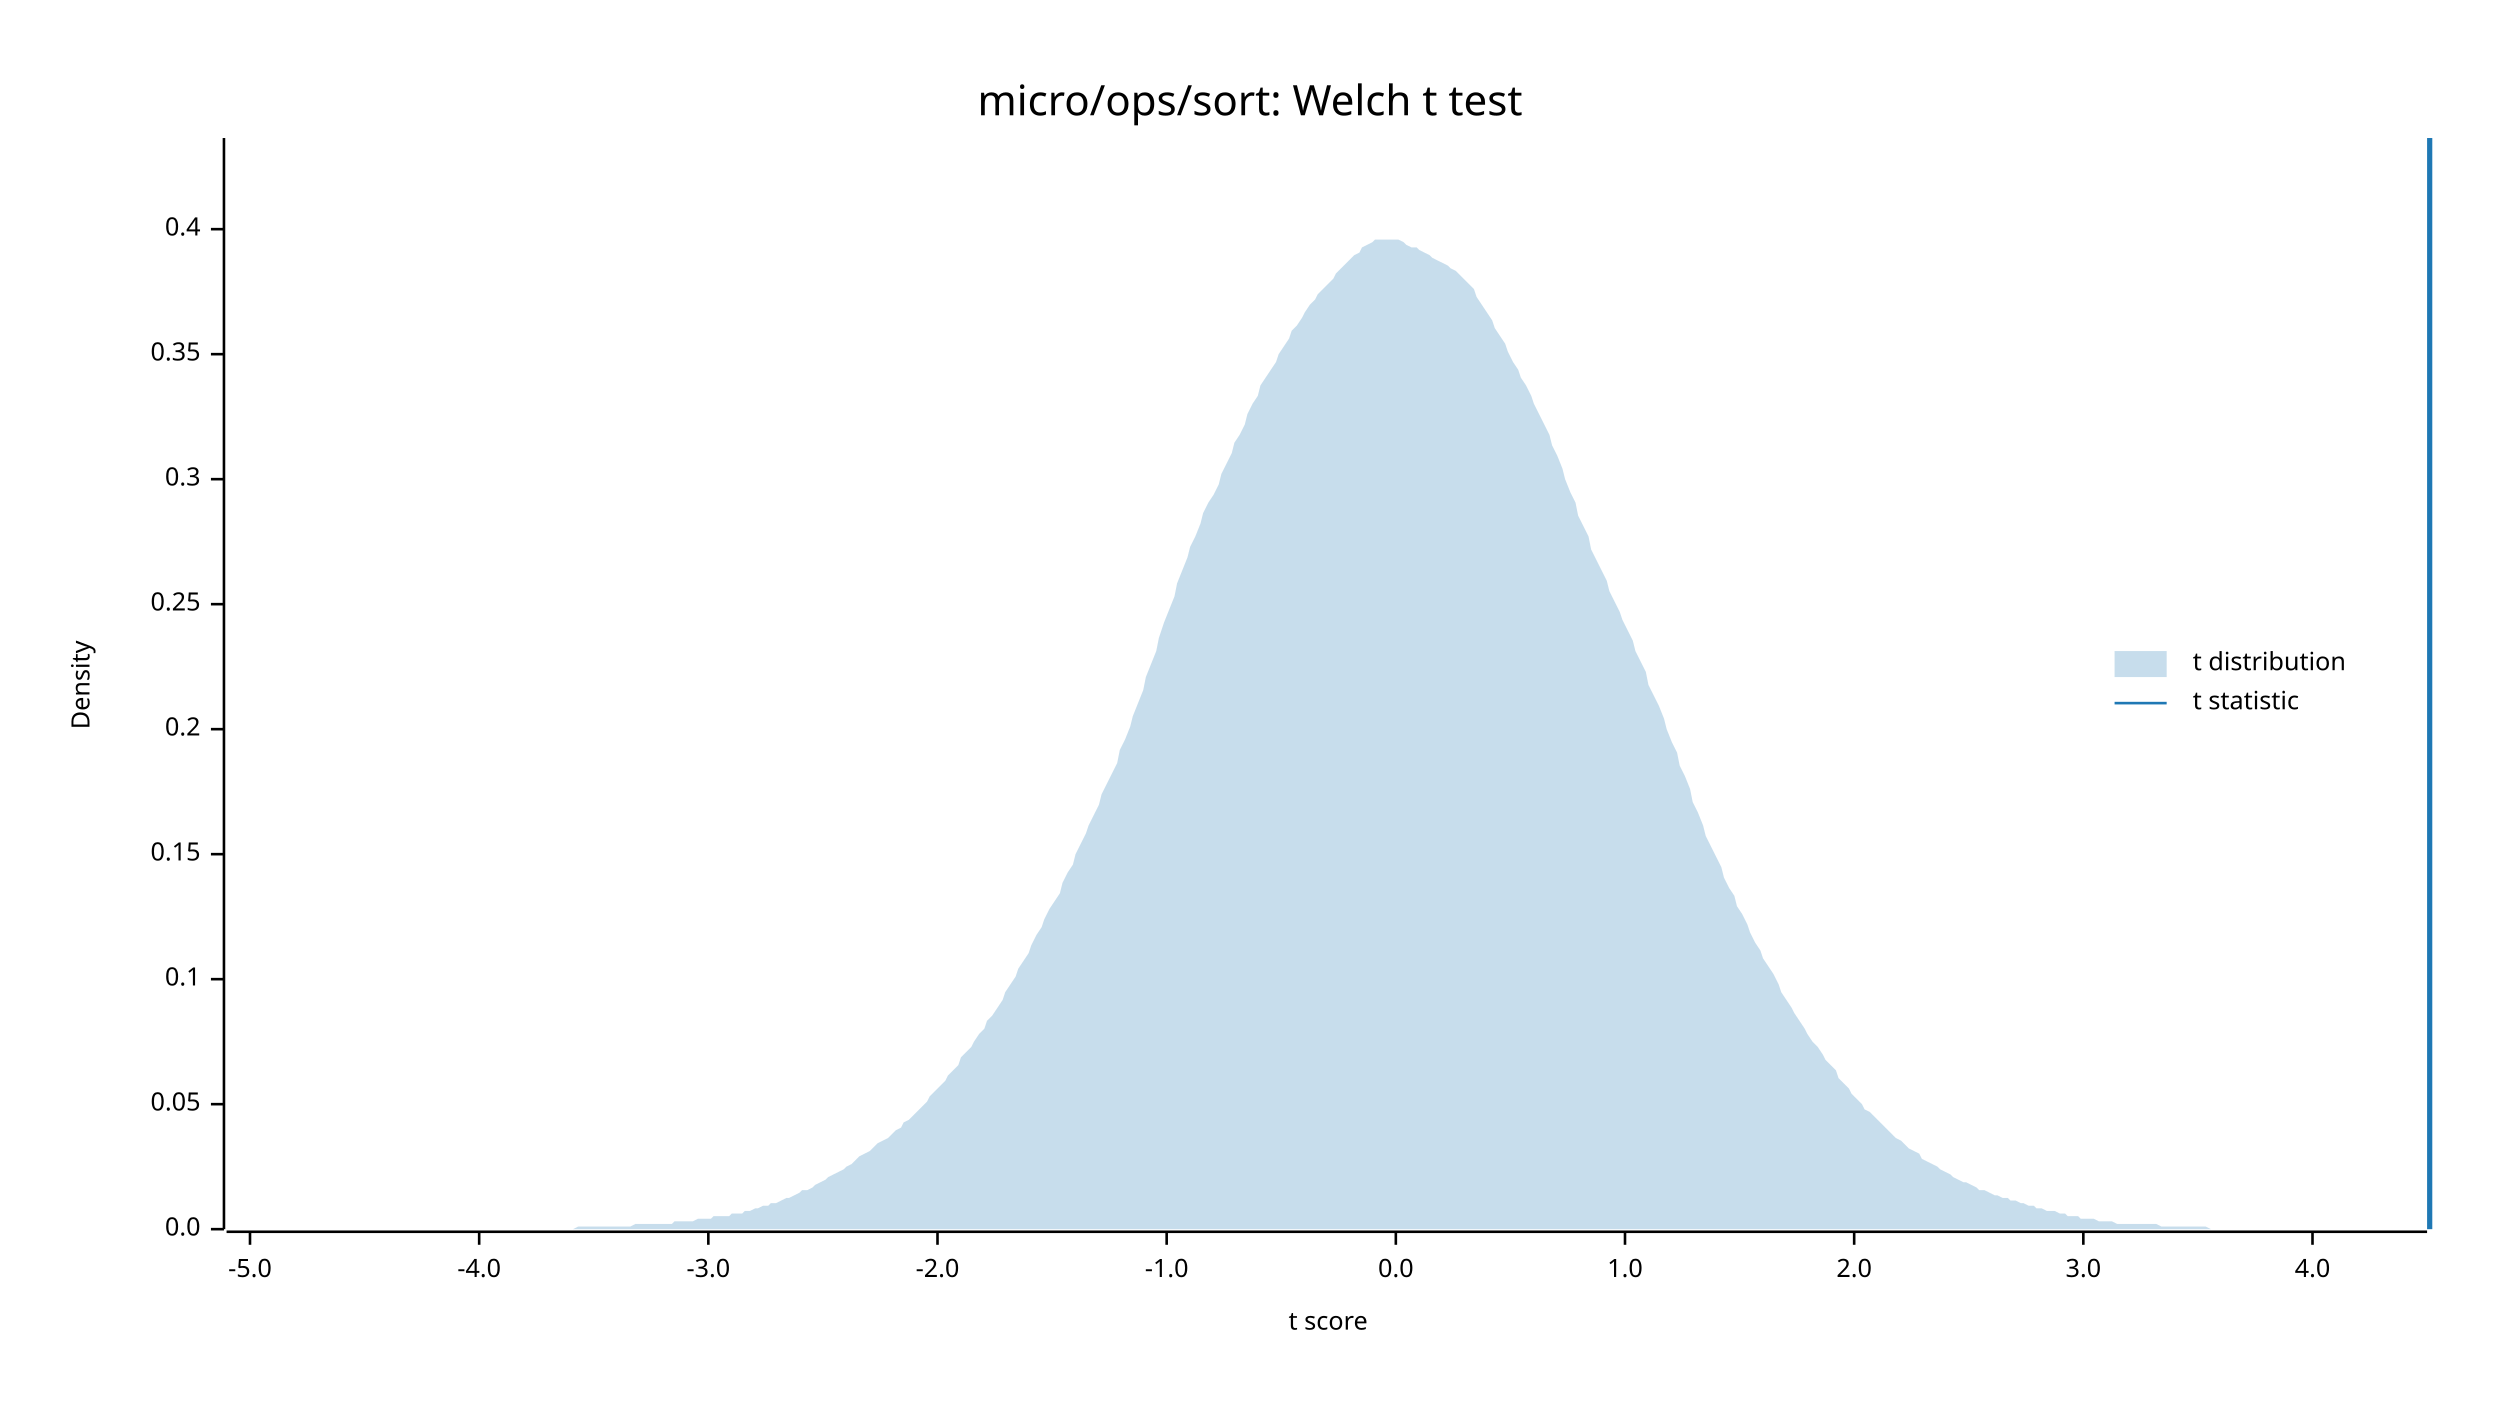
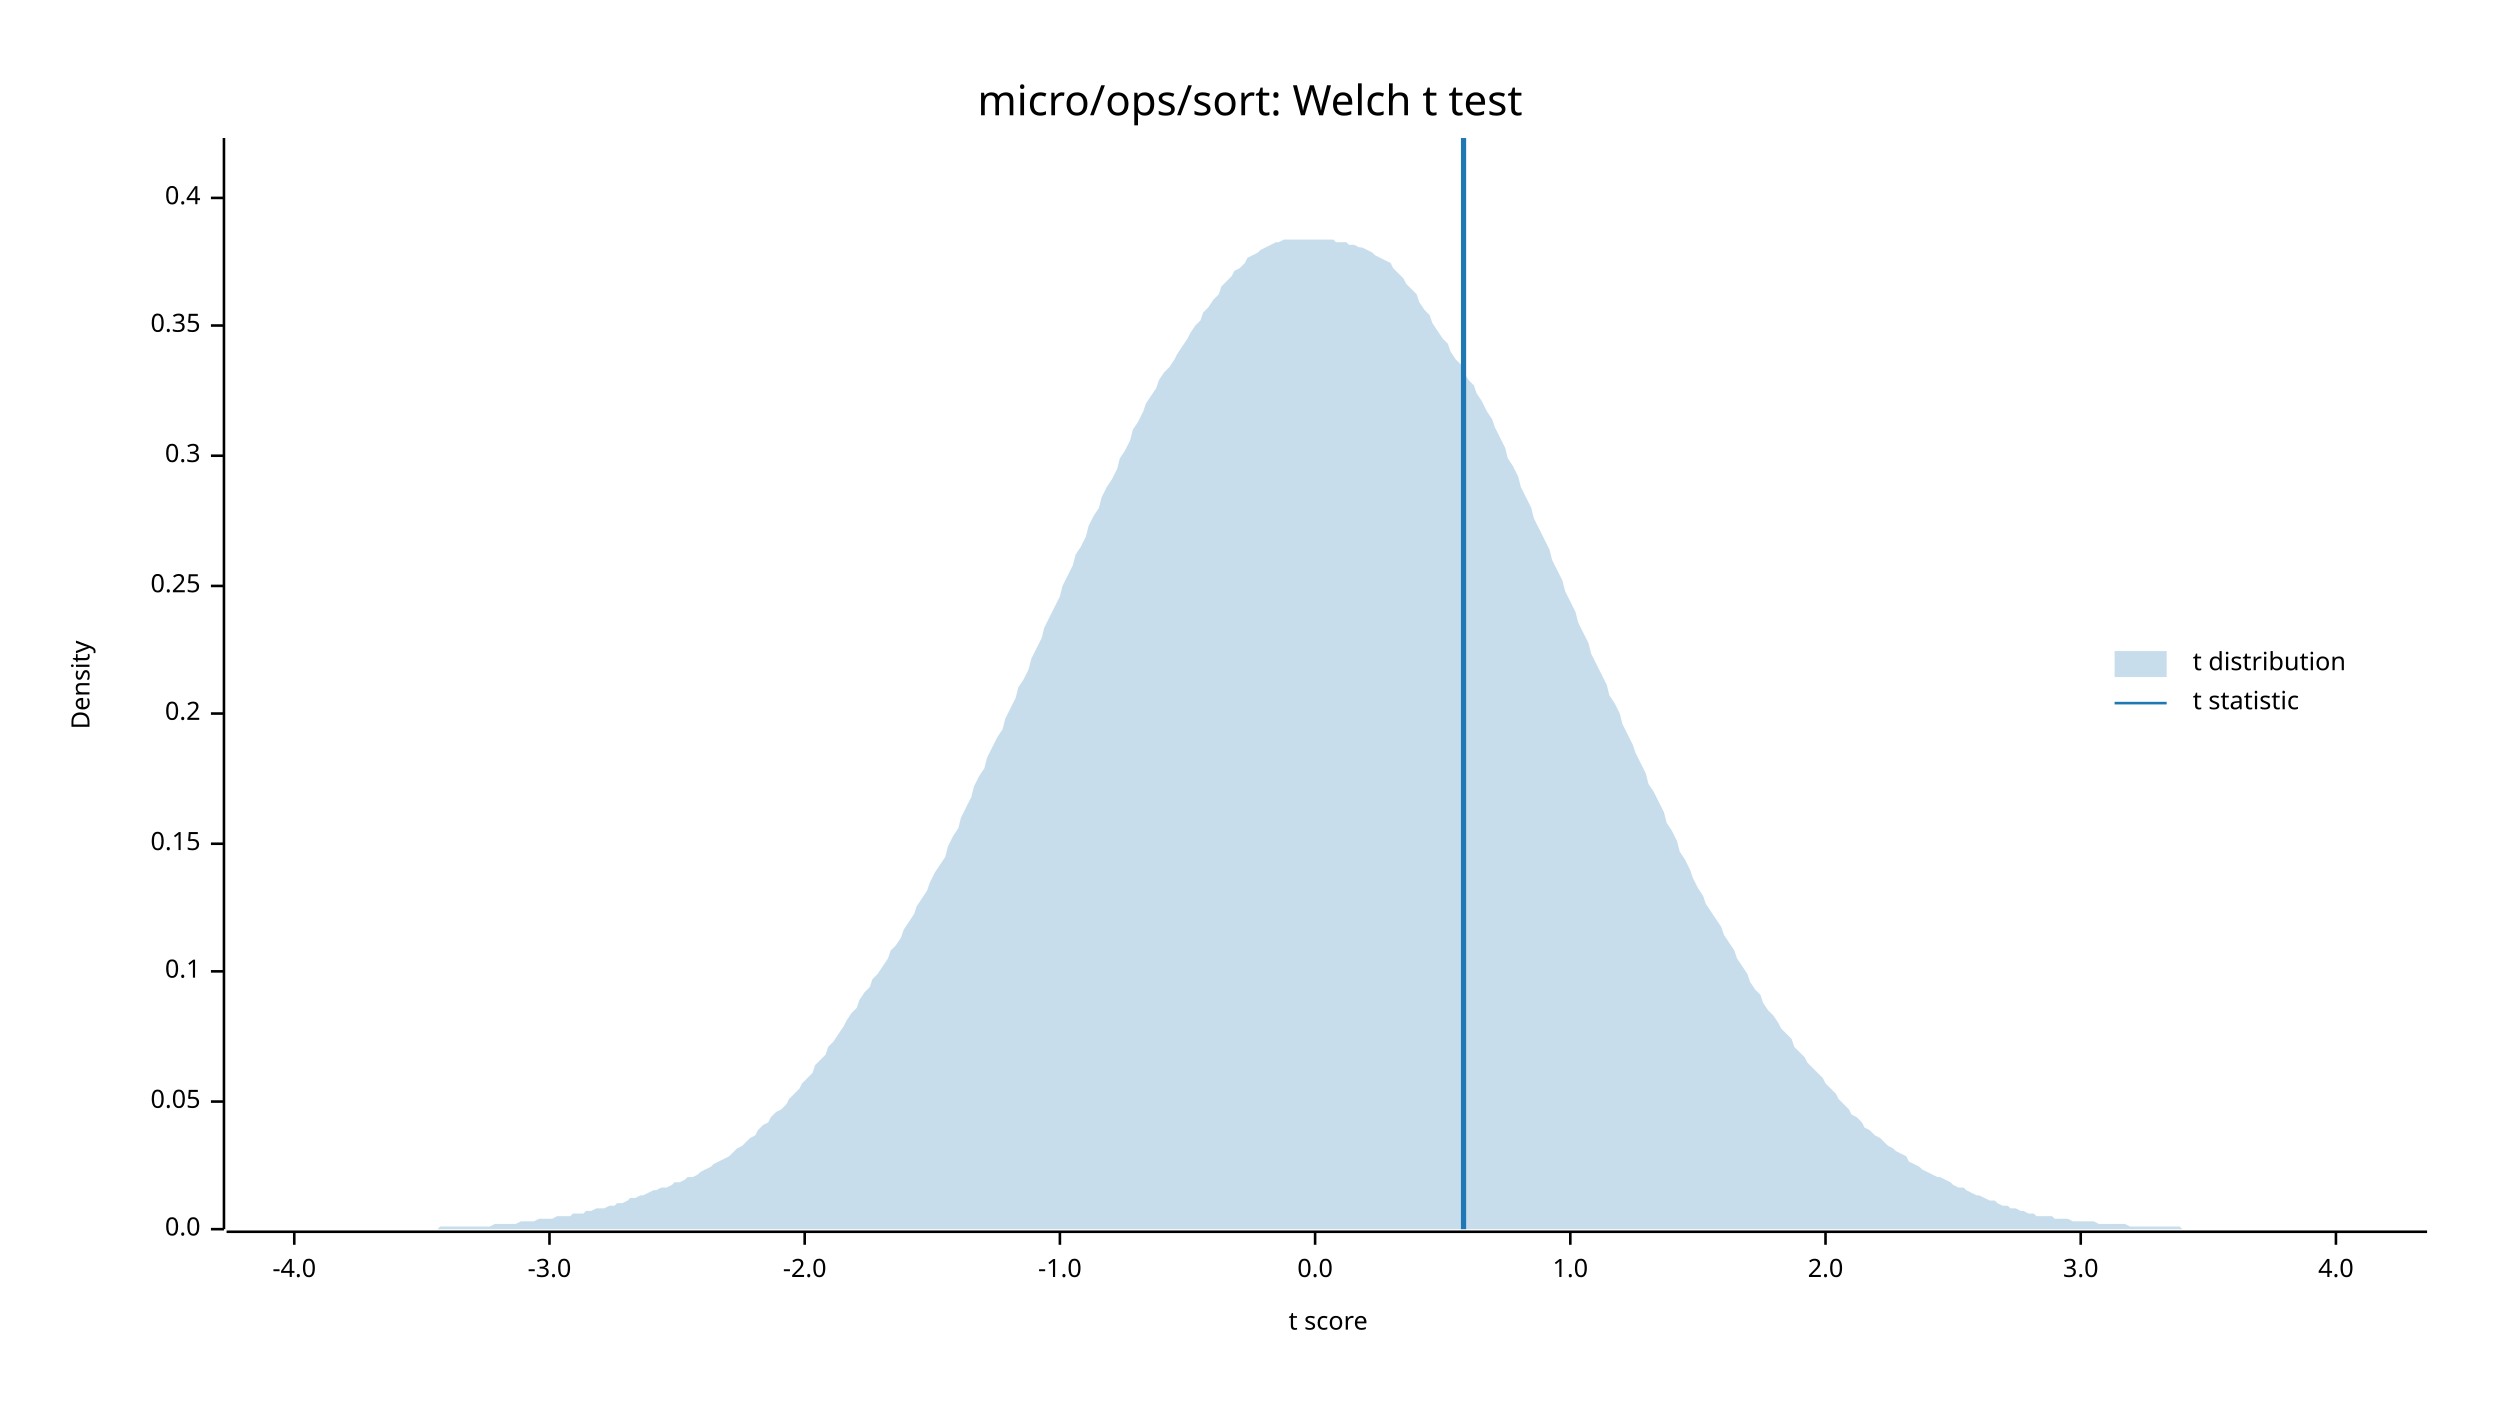
<svg xmlns="http://www.w3.org/2000/svg" width="960" height="540" viewBox="0 0 960 540">
  <text x="480" y="32" dy="0.76em" text-anchor="middle" font-family="sans-serif" font-size="16.129" opacity="1" fill="#000000">
micro/ops/sort: Welch t test
</text>
  <text x="27" y="263" dy="0.76em" text-anchor="middle" font-family="sans-serif" font-size="9.677" opacity="1" fill="#000000" transform="rotate(270, 27, 263)">
Density
</text>
  <text x="510" y="513" dy="-0.5ex" text-anchor="middle" font-family="sans-serif" font-size="9.677" opacity="1" fill="#000000">
t score
</text>
  <polyline fill="none" opacity="1" stroke="#000000" stroke-width="1" points="86,53 86,472 " />
  <text x="77" y="472" dy="0.5ex" text-anchor="end" font-family="sans-serif" font-size="9.677" opacity="1" fill="#000000">
0.0
</text>
  <polyline fill="none" opacity="1" stroke="#000000" stroke-width="1" points="81,472 86,472 " />
-   <text x="77" y="424" dy="0.5ex" text-anchor="end" font-family="sans-serif" font-size="9.677" opacity="1" fill="#000000">
+   <text x="77" y="423" dy="0.5ex" text-anchor="end" font-family="sans-serif" font-size="9.677" opacity="1" fill="#000000">
0.05
</text>
-   <polyline fill="none" opacity="1" stroke="#000000" stroke-width="1" points="81,424 86,424 " />
-   <text x="77" y="376" dy="0.5ex" text-anchor="end" font-family="sans-serif" font-size="9.677" opacity="1" fill="#000000">
+   <polyline fill="none" opacity="1" stroke="#000000" stroke-width="1" points="81,423 86,423 " />
+   <text x="77" y="373" dy="0.5ex" text-anchor="end" font-family="sans-serif" font-size="9.677" opacity="1" fill="#000000">
0.1
</text>
-   <polyline fill="none" opacity="1" stroke="#000000" stroke-width="1" points="81,376 86,376 " />
-   <text x="77" y="328" dy="0.5ex" text-anchor="end" font-family="sans-serif" font-size="9.677" opacity="1" fill="#000000">
+   <polyline fill="none" opacity="1" stroke="#000000" stroke-width="1" points="81,373 86,373 " />
+   <text x="77" y="324" dy="0.5ex" text-anchor="end" font-family="sans-serif" font-size="9.677" opacity="1" fill="#000000">
0.15
</text>
-   <polyline fill="none" opacity="1" stroke="#000000" stroke-width="1" points="81,328 86,328 " />
-   <text x="77" y="280" dy="0.5ex" text-anchor="end" font-family="sans-serif" font-size="9.677" opacity="1" fill="#000000">
+   <polyline fill="none" opacity="1" stroke="#000000" stroke-width="1" points="81,324 86,324 " />
+   <text x="77" y="274" dy="0.5ex" text-anchor="end" font-family="sans-serif" font-size="9.677" opacity="1" fill="#000000">
0.2
</text>
-   <polyline fill="none" opacity="1" stroke="#000000" stroke-width="1" points="81,280 86,280 " />
-   <text x="77" y="232" dy="0.5ex" text-anchor="end" font-family="sans-serif" font-size="9.677" opacity="1" fill="#000000">
+   <polyline fill="none" opacity="1" stroke="#000000" stroke-width="1" points="81,274 86,274 " />
+   <text x="77" y="225" dy="0.5ex" text-anchor="end" font-family="sans-serif" font-size="9.677" opacity="1" fill="#000000">
0.25
</text>
-   <polyline fill="none" opacity="1" stroke="#000000" stroke-width="1" points="81,232 86,232 " />
-   <text x="77" y="184" dy="0.5ex" text-anchor="end" font-family="sans-serif" font-size="9.677" opacity="1" fill="#000000">
+   <polyline fill="none" opacity="1" stroke="#000000" stroke-width="1" points="81,225 86,225 " />
+   <text x="77" y="175" dy="0.5ex" text-anchor="end" font-family="sans-serif" font-size="9.677" opacity="1" fill="#000000">
0.3
</text>
-   <polyline fill="none" opacity="1" stroke="#000000" stroke-width="1" points="81,184 86,184 " />
-   <text x="77" y="136" dy="0.5ex" text-anchor="end" font-family="sans-serif" font-size="9.677" opacity="1" fill="#000000">
+   <polyline fill="none" opacity="1" stroke="#000000" stroke-width="1" points="81,175 86,175 " />
+   <text x="77" y="125" dy="0.5ex" text-anchor="end" font-family="sans-serif" font-size="9.677" opacity="1" fill="#000000">
0.35
</text>
-   <polyline fill="none" opacity="1" stroke="#000000" stroke-width="1" points="81,136 86,136 " />
-   <text x="77" y="88" dy="0.5ex" text-anchor="end" font-family="sans-serif" font-size="9.677" opacity="1" fill="#000000">
+   <polyline fill="none" opacity="1" stroke="#000000" stroke-width="1" points="81,125 86,125 " />
+   <text x="77" y="76" dy="0.5ex" text-anchor="end" font-family="sans-serif" font-size="9.677" opacity="1" fill="#000000">
0.4
</text>
-   <polyline fill="none" opacity="1" stroke="#000000" stroke-width="1" points="81,88 86,88 " />
+   <polyline fill="none" opacity="1" stroke="#000000" stroke-width="1" points="81,76 86,76 " />
  <polyline fill="none" opacity="1" stroke="#000000" stroke-width="1" points="87,473 932,473 " />
-   <text x="96" y="483" dy="0.76em" text-anchor="middle" font-family="sans-serif" font-size="9.677" opacity="1" fill="#000000">
- -5.0
- </text>
-   <polyline fill="none" opacity="1" stroke="#000000" stroke-width="1" points="96,473 96,478 " />
-   <text x="184" y="483" dy="0.76em" text-anchor="middle" font-family="sans-serif" font-size="9.677" opacity="1" fill="#000000">
+   <text x="113" y="483" dy="0.76em" text-anchor="middle" font-family="sans-serif" font-size="9.677" opacity="1" fill="#000000">
-4.0
</text>
-   <polyline fill="none" opacity="1" stroke="#000000" stroke-width="1" points="184,473 184,478 " />
-   <text x="272" y="483" dy="0.76em" text-anchor="middle" font-family="sans-serif" font-size="9.677" opacity="1" fill="#000000">
+   <polyline fill="none" opacity="1" stroke="#000000" stroke-width="1" points="113,473 113,478 " />
+   <text x="211" y="483" dy="0.76em" text-anchor="middle" font-family="sans-serif" font-size="9.677" opacity="1" fill="#000000">
-3.0
</text>
-   <polyline fill="none" opacity="1" stroke="#000000" stroke-width="1" points="272,473 272,478 " />
-   <text x="360" y="483" dy="0.76em" text-anchor="middle" font-family="sans-serif" font-size="9.677" opacity="1" fill="#000000">
+   <polyline fill="none" opacity="1" stroke="#000000" stroke-width="1" points="211,473 211,478 " />
+   <text x="309" y="483" dy="0.76em" text-anchor="middle" font-family="sans-serif" font-size="9.677" opacity="1" fill="#000000">
-2.0
</text>
-   <polyline fill="none" opacity="1" stroke="#000000" stroke-width="1" points="360,473 360,478 " />
-   <text x="448" y="483" dy="0.76em" text-anchor="middle" font-family="sans-serif" font-size="9.677" opacity="1" fill="#000000">
+   <polyline fill="none" opacity="1" stroke="#000000" stroke-width="1" points="309,473 309,478 " />
+   <text x="407" y="483" dy="0.76em" text-anchor="middle" font-family="sans-serif" font-size="9.677" opacity="1" fill="#000000">
-1.0
</text>
-   <polyline fill="none" opacity="1" stroke="#000000" stroke-width="1" points="448,473 448,478 " />
-   <text x="536" y="483" dy="0.76em" text-anchor="middle" font-family="sans-serif" font-size="9.677" opacity="1" fill="#000000">
+   <polyline fill="none" opacity="1" stroke="#000000" stroke-width="1" points="407,473 407,478 " />
+   <text x="505" y="483" dy="0.76em" text-anchor="middle" font-family="sans-serif" font-size="9.677" opacity="1" fill="#000000">
0.0
</text>
-   <polyline fill="none" opacity="1" stroke="#000000" stroke-width="1" points="536,473 536,478 " />
-   <text x="624" y="483" dy="0.76em" text-anchor="middle" font-family="sans-serif" font-size="9.677" opacity="1" fill="#000000">
+   <polyline fill="none" opacity="1" stroke="#000000" stroke-width="1" points="505,473 505,478 " />
+   <text x="603" y="483" dy="0.76em" text-anchor="middle" font-family="sans-serif" font-size="9.677" opacity="1" fill="#000000">
1.0
</text>
-   <polyline fill="none" opacity="1" stroke="#000000" stroke-width="1" points="624,473 624,478 " />
-   <text x="712" y="483" dy="0.76em" text-anchor="middle" font-family="sans-serif" font-size="9.677" opacity="1" fill="#000000">
+   <polyline fill="none" opacity="1" stroke="#000000" stroke-width="1" points="603,473 603,478 " />
+   <text x="701" y="483" dy="0.76em" text-anchor="middle" font-family="sans-serif" font-size="9.677" opacity="1" fill="#000000">
2.0
</text>
-   <polyline fill="none" opacity="1" stroke="#000000" stroke-width="1" points="712,473 712,478 " />
-   <text x="800" y="483" dy="0.76em" text-anchor="middle" font-family="sans-serif" font-size="9.677" opacity="1" fill="#000000">
+   <polyline fill="none" opacity="1" stroke="#000000" stroke-width="1" points="701,473 701,478 " />
+   <text x="799" y="483" dy="0.76em" text-anchor="middle" font-family="sans-serif" font-size="9.677" opacity="1" fill="#000000">
3.0
</text>
-   <polyline fill="none" opacity="1" stroke="#000000" stroke-width="1" points="800,473 800,478 " />
-   <text x="888" y="483" dy="0.76em" text-anchor="middle" font-family="sans-serif" font-size="9.677" opacity="1" fill="#000000">
+   <polyline fill="none" opacity="1" stroke="#000000" stroke-width="1" points="799,473 799,478 " />
+   <text x="897" y="483" dy="0.76em" text-anchor="middle" font-family="sans-serif" font-size="9.677" opacity="1" fill="#000000">
4.0
</text>
-   <polyline fill="none" opacity="1" stroke="#000000" stroke-width="1" points="888,473 888,478 " />
-   <polygon opacity="0.25" fill="#1F78B4" points="87,472 88,472 90,472 92,472 93,472 95,472 97,472 98,472 100,472 102,472 103,472 105,472 107,472 109,472 110,472 112,472 114,472 115,472 117,472 119,472 120,472 122,472 124,472 125,472 127,472 129,472 131,472 132,472 134,472 136,472 137,472 139,472 141,472 142,472 144,472 146,472 147,472 149,472 151,472 153,472 154,472 156,472 158,472 159,472 161,472 163,472 164,472 166,472 168,472 169,472 171,472 173,472 175,472 176,472 178,472 180,472 181,472 183,472 185,472 186,472 188,472 190,472 191,472 193,472 195,472 197,472 198,472 200,472 202,472 203,472 205,472 207,472 208,472 210,472 212,472 214,472 215,472 217,472 219,472 220,472 222,471 224,471 225,471 227,471 229,471 230,471 232,471 234,471 236,471 237,471 239,471 241,471 242,471 244,470 246,470 247,470 249,470 251,470 252,470 254,470 256,470 258,470 259,469 261,469 263,469 264,469 266,469 268,468 269,468 271,468 273,468 274,467 276,467 278,467 280,467 281,466 283,466 285,466 286,465 288,465 290,464 291,464 293,463 295,463 296,462 298,462 300,461 302,460 303,460 305,459 307,458 308,457 310,457 312,456 313,455 315,454 317,453 318,452 320,451 322,450 324,449 325,448 327,447 329,445 330,444 332,443 334,442 335,441 337,439 339,438 341,437 342,436 344,434 346,433 347,431 349,430 351,428 352,427 354,425 356,423 357,421 359,419 361,417 363,415 364,413 366,411 368,409 369,406 371,404 373,402 374,400 376,397 378,395 379,392 381,390 383,387 385,384 386,381 388,378 390,375 391,372 393,369 395,366 396,363 398,359 400,356 401,353 403,349 405,346 407,343 408,339 410,335 412,332 413,328 415,324 417,320 418,317 420,313 422,309 423,305 425,301 427,297 429,293 430,288 432,284 434,279 435,275 437,270 439,265 440,260 442,255 444,250 445,245 447,239 449,234 451,229 452,224 454,219 456,214 457,210 459,206 461,201 462,197 464,193 466,190 468,186 469,182 471,178 473,174 474,170 476,167 478,163 479,159 481,155 483,152 484,148 486,145 488,142 490,139 491,136 493,133 495,130 496,127 498,125 500,122 501,120 503,117 505,115 506,113 508,111 510,109 512,107 513,105 515,103 517,101 518,100 520,98 522,97 523,95 525,94 527,93 528,92 530,92 532,92 534,92 535,92 537,92 539,93 540,94 542,95 544,95 545,96 547,97 549,98 550,99 552,100 554,101 556,102 557,103 559,104 561,106 562,107 564,109 566,111 567,114 569,117 571,120 573,123 574,126 576,129 578,132 579,135 581,139 583,142 584,145 586,148 588,152 589,155 591,159 593,163 595,167 596,171 598,175 600,180 601,184 603,189 605,193 606,198 608,202 610,206 611,211 613,215 615,219 617,223 618,227 620,231 622,235 623,238 625,242 627,246 628,250 630,254 632,258 633,263 635,267 637,271 639,276 640,280 642,285 644,289 645,294 647,298 649,303 650,308 652,312 654,317 655,321 657,325 659,329 661,333 662,337 664,341 666,344 667,348 669,351 671,355 672,358 674,362 676,365 677,368 679,371 681,374 683,378 684,381 686,384 688,387 689,389 691,392 693,395 694,397 696,400 698,402 700,405 701,407 703,409 705,411 706,414 708,416 710,418 711,420 713,422 715,424 716,426 718,427 720,429 722,431 723,432 725,434 727,436 728,437 730,438 732,440 733,441 735,442 737,443 738,445 740,446 742,447 744,448 745,449 747,450 749,451 750,452 752,453 754,454 755,454 757,455 759,456 760,457 762,457 764,458 766,459 767,459 769,460 771,460 772,461 774,461 776,462 777,462 779,463 781,463 782,464 784,464 786,465 788,465 789,465 791,466 793,466 794,467 796,467 798,467 799,468 801,468 803,468 804,468 806,469 808,469 810,469 811,469 813,470 815,470 816,470 818,470 820,470 821,470 823,470 825,470 827,470 828,470 830,471 832,471 833,471 835,471 837,471 838,471 840,471 842,471 843,471 845,471 847,471 849,472 850,472 852,472 854,472 855,472 857,472 859,472 860,472 862,472 864,472 865,472 867,472 869,472 871,472 872,472 874,472 876,472 877,472 879,472 881,472 882,472 884,472 886,472 887,472 889,472 891,472 893,472 894,472 896,472 898,472 899,472 901,472 903,472 904,472 906,472 908,472 909,472 911,472 913,472 915,472 916,472 918,472 920,472 921,472 923,472 925,472 926,472 928,472 930,472 932,472 932,472 87,472 " />
-   <polyline fill="none" opacity="1" stroke="#1F78B4" stroke-width="2" points="933,472 933,53 " />
+   <polyline fill="none" opacity="1" stroke="#000000" stroke-width="1" points="897,473 897,478 " />
+   <polygon opacity="0.25" fill="#1F78B4" points="87,472 88,472 90,472 92,472 93,472 95,472 97,472 98,472 100,472 102,472 103,472 105,472 107,472 109,472 110,472 112,472 114,472 115,472 117,472 119,472 120,472 122,472 124,472 125,472 127,472 129,472 131,472 132,472 134,472 136,472 137,472 139,472 141,472 142,472 144,472 146,472 147,472 149,472 151,472 153,472 154,472 156,472 158,472 159,472 161,472 163,472 164,472 166,472 168,472 169,471 171,471 173,471 175,471 176,471 178,471 180,471 181,471 183,471 185,471 186,471 188,471 190,470 191,470 193,470 195,470 197,470 198,470 200,469 202,469 203,469 205,469 207,468 208,468 210,468 212,468 214,467 215,467 217,467 219,467 220,466 222,466 224,466 225,465 227,465 229,464 230,464 232,464 234,463 236,463 237,462 239,462 241,461 242,460 244,460 246,459 247,459 249,458 251,457 252,457 254,456 256,456 258,455 259,454 261,454 263,453 264,452 266,452 268,451 269,450 271,449 273,448 274,447 276,446 278,445 280,444 281,443 283,441 285,440 286,439 288,437 290,436 291,434 293,432 295,431 296,429 298,427 300,426 302,424 303,422 305,420 307,418 308,416 310,414 312,412 313,409 315,407 317,405 318,402 320,400 322,397 324,394 325,392 327,389 329,387 330,384 332,381 334,379 335,376 337,374 339,371 341,368 342,365 344,363 346,360 347,357 349,354 351,351 352,348 354,345 356,342 357,339 359,335 361,332 363,329 364,325 366,321 368,318 369,314 371,310 373,306 374,302 376,298 378,295 379,291 381,287 383,283 385,280 386,276 388,272 390,268 391,264 393,261 395,257 396,253 398,249 400,245 401,241 403,237 405,233 407,229 408,225 410,221 412,217 413,213 415,210 417,206 418,202 420,198 422,195 423,191 425,187 427,184 429,180 430,176 432,173 434,169 435,165 437,162 439,158 440,155 442,152 444,149 445,146 447,143 449,141 451,138 452,136 454,133 456,130 457,128 459,125 461,123 462,120 464,118 466,115 468,113 469,110 471,108 473,106 474,104 476,103 478,101 479,99 481,98 483,97 484,96 486,95 488,94 490,93 491,93 493,92 495,92 496,92 498,92 500,92 501,92 503,92 505,92 506,92 508,92 510,92 512,92 513,93 515,93 517,93 518,94 520,94 522,95 523,95 525,96 527,97 528,98 530,99 532,100 534,101 535,103 537,105 539,107 540,109 542,111 544,113 545,116 547,119 549,121 550,124 552,127 554,130 556,132 557,135 559,138 561,140 562,143 564,146 566,148 567,151 569,154 571,158 573,161 574,164 576,168 578,172 579,176 581,179 583,183 584,187 586,191 588,195 589,199 591,203 593,207 595,211 596,215 598,219 600,223 601,227 603,231 605,235 606,239 608,243 610,247 611,251 613,255 615,259 617,263 618,267 620,270 622,274 623,278 625,282 627,286 628,289 630,293 632,297 633,301 635,304 637,308 639,312 640,316 642,319 644,323 645,327 647,330 649,334 650,337 652,341 654,344 655,347 657,350 659,353 661,356 662,359 664,362 666,365 667,368 669,371 671,374 672,377 674,380 676,382 677,385 679,388 681,390 683,393 684,395 686,397 688,399 689,402 691,404 693,406 694,408 696,410 698,412 700,414 701,416 703,418 705,420 706,422 708,424 710,426 711,428 713,429 715,431 716,433 718,434 720,436 722,437 723,438 725,440 727,441 728,442 730,443 732,444 733,446 735,447 737,448 738,449 740,450 742,451 744,452 745,452 747,453 749,454 750,455 752,456 754,456 755,457 757,458 759,459 760,459 762,460 764,461 766,461 767,462 769,463 771,463 772,464 774,464 776,465 777,465 779,466 781,466 782,467 784,467 786,467 788,467 789,468 791,468 793,468 794,468 796,469 798,469 799,469 801,469 803,469 804,469 806,470 808,470 810,470 811,470 813,470 815,470 816,470 818,471 820,471 821,471 823,471 825,471 827,471 828,471 830,471 832,471 833,471 835,471 837,471 838,472 840,472 842,472 843,472 845,472 847,472 849,472 850,472 852,472 854,472 855,472 857,472 859,472 860,472 862,472 864,472 865,472 867,472 869,472 871,472 872,472 874,472 876,472 877,472 879,472 881,472 882,472 884,472 886,472 887,472 889,472 891,472 893,472 894,472 896,472 898,472 899,472 901,472 903,472 904,472 906,472 908,472 909,472 911,472 913,472 915,472 916,472 918,472 920,472 921,472 923,472 925,472 926,472 928,472 930,472 932,472 932,472 87,472 " />
+   <polyline fill="none" opacity="1" stroke="#1F78B4" stroke-width="2" points="562,472 562,53 " />
  <text x="842" y="250" dy="0.76em" text-anchor="start" font-family="sans-serif" font-size="9.677" opacity="1" fill="#000000">
t distribution
</text>
  <text x="842" y="265" dy="0.76em" text-anchor="start" font-family="sans-serif" font-size="9.677" opacity="1" fill="#000000">
t statistic
</text>
  <rect x="812" y="250" width="20" height="10" opacity="0.25" fill="#1F78B4" stroke="none" />
  <polyline fill="none" opacity="1" stroke="#1F78B4" stroke-width="1" points="812,270 832,270 " />
</svg>
